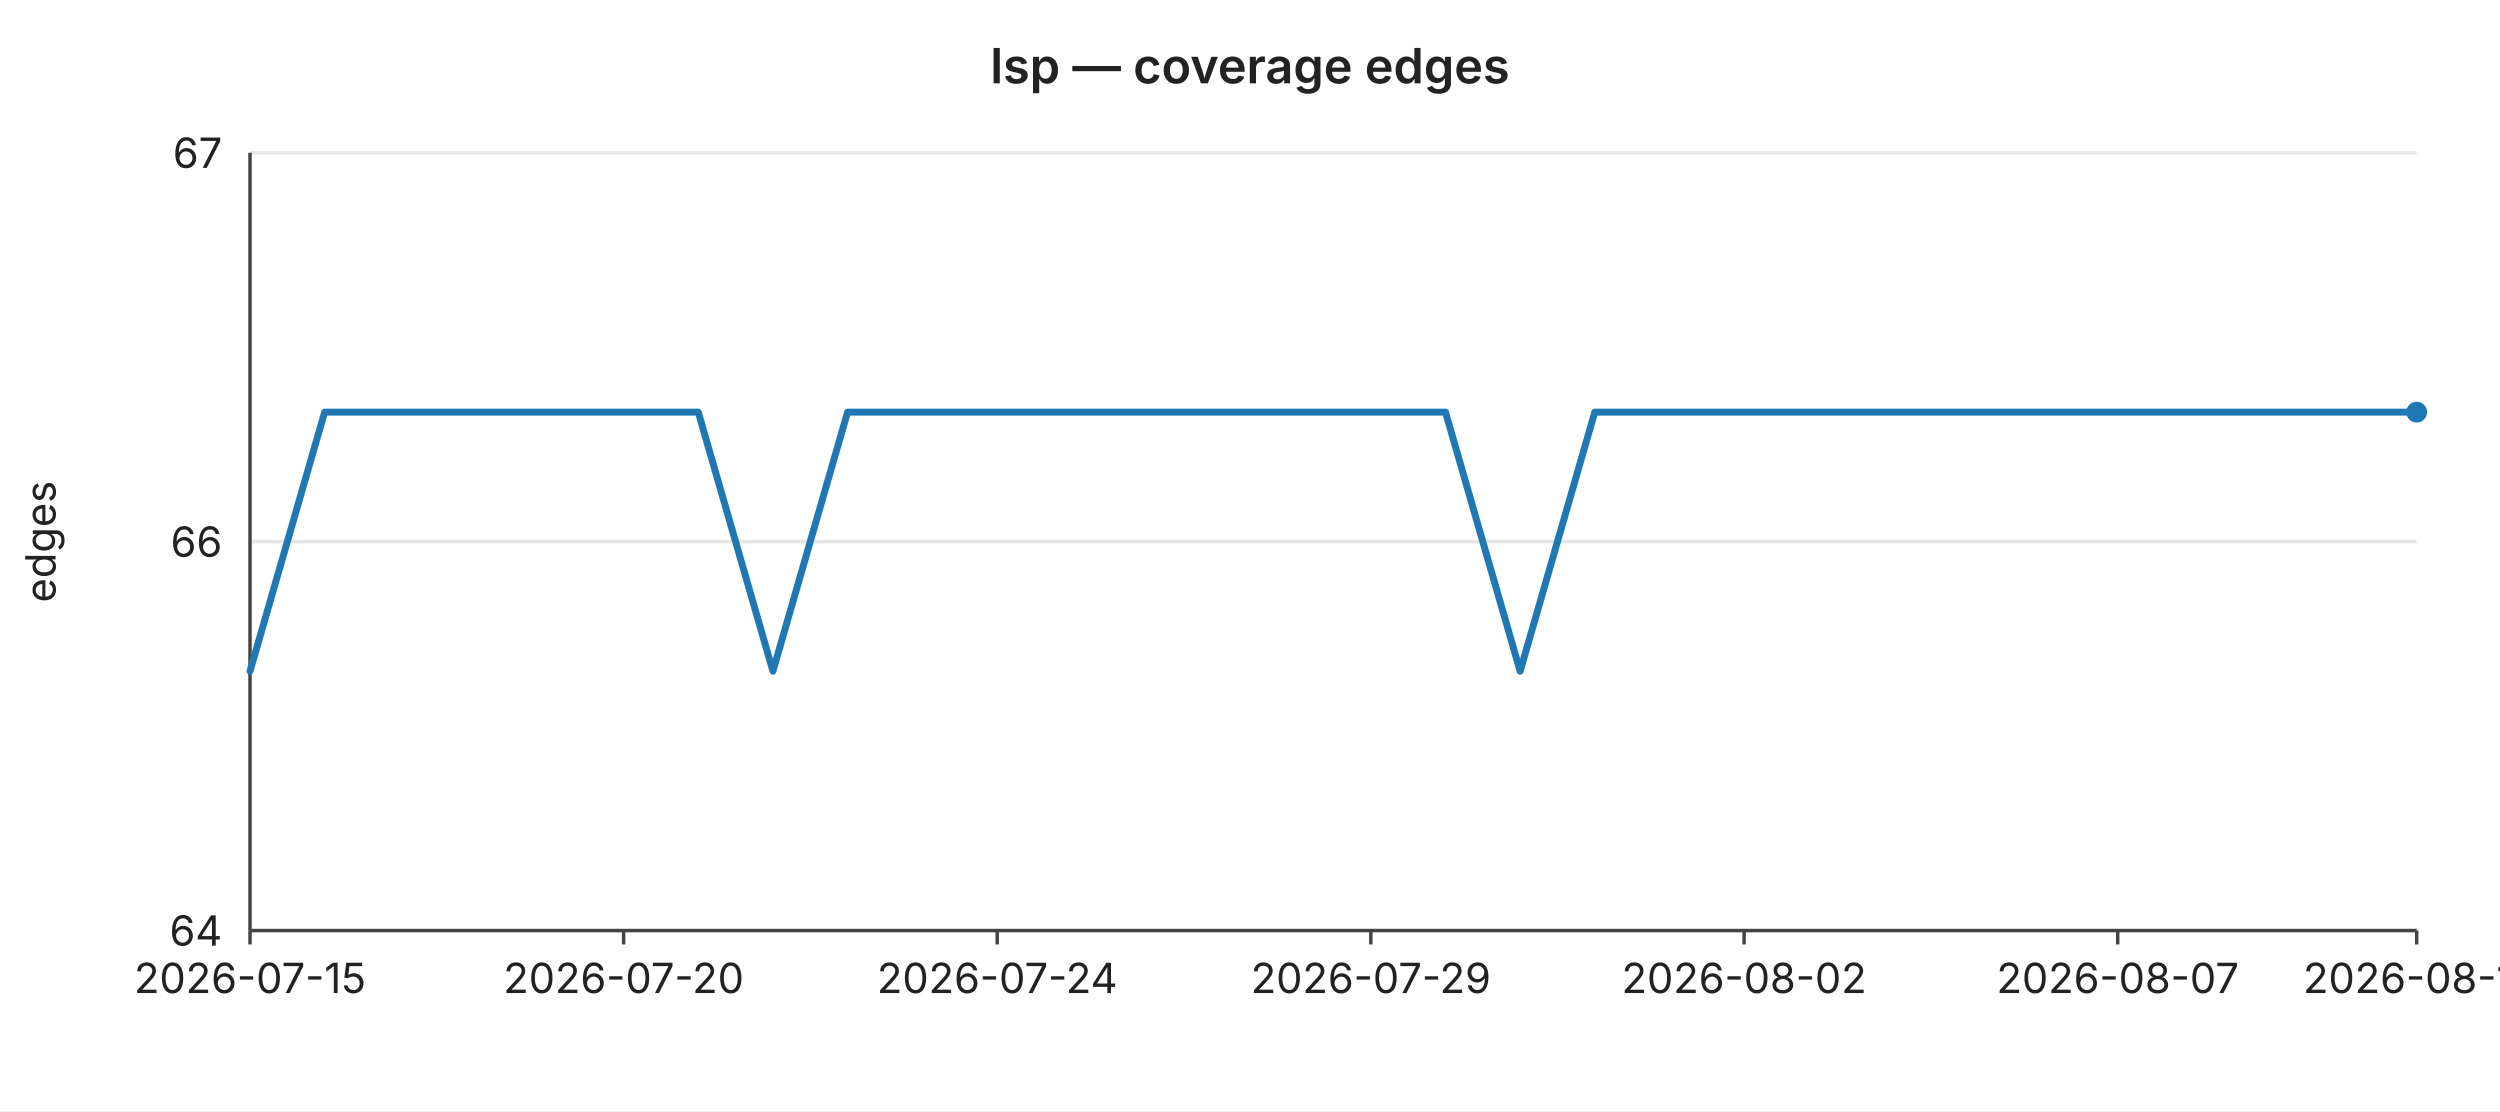
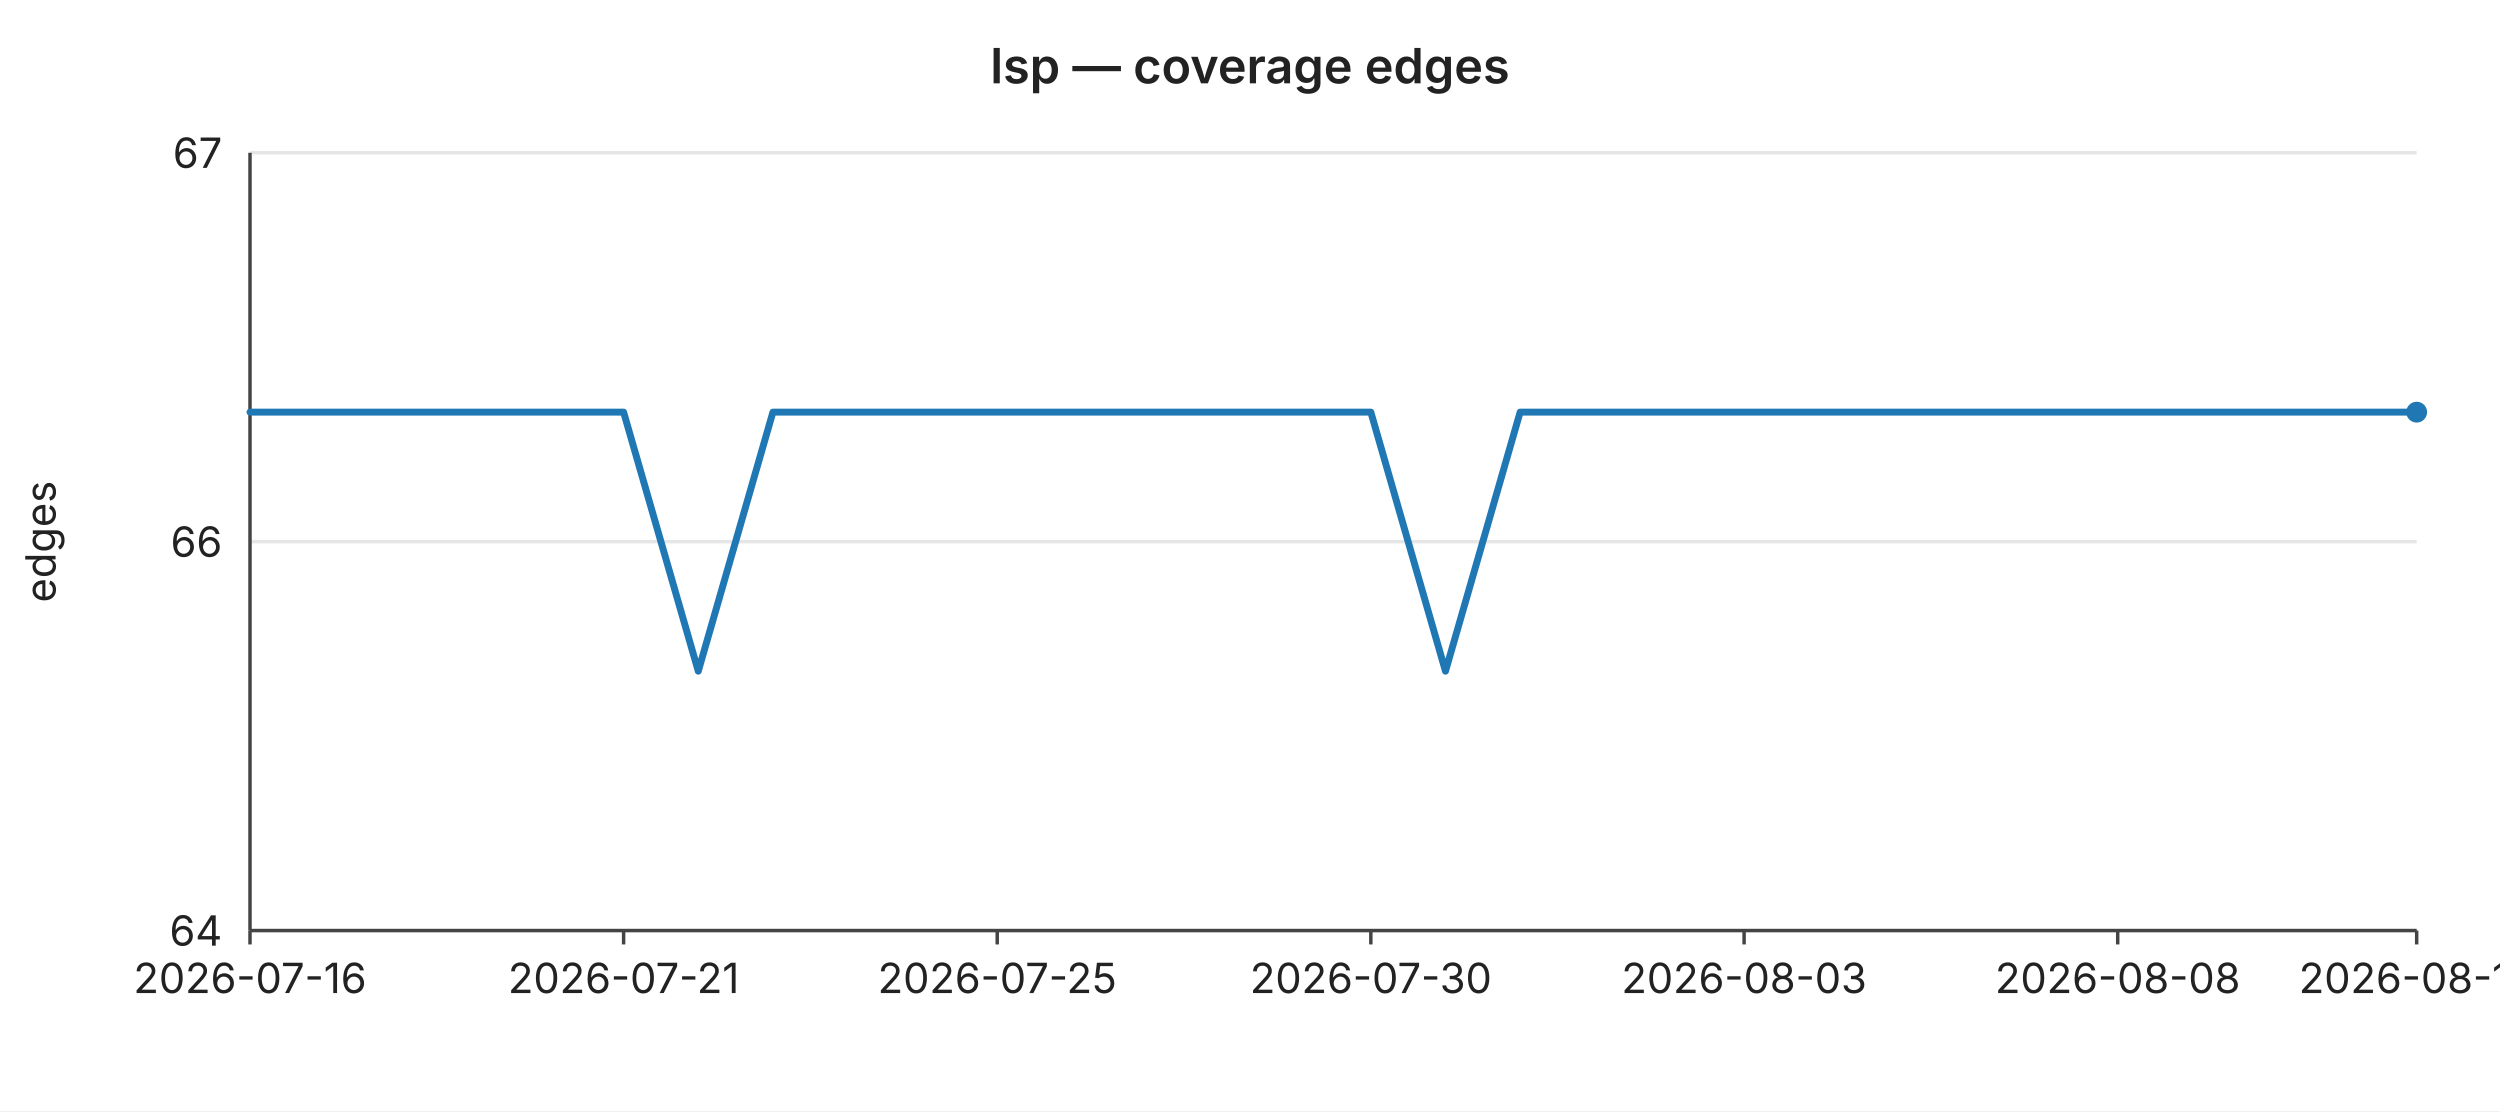
<svg xmlns="http://www.w3.org/2000/svg" width="720" height="320" viewBox="0 0 720 320" font-family="-apple-system,BlinkMacSystemFont,Segoe UI,sans-serif" font-size="12">
  <rect width="720" height="320" fill="#ffffff" />
  <text x="360" y="24" text-anchor="middle" font-size="14" font-weight="600" fill="#222">lsp — coverage edges</text>
  <line x1="72" y1="44.0" x2="696" y2="44.0" stroke="#e6e6e6" stroke-width="1" />
  <text x="64" y="44.0" text-anchor="end" dominant-baseline="middle" fill="#222">67</text>
  <line x1="72" y1="156.0" x2="696" y2="156.0" stroke="#e6e6e6" stroke-width="1" />
  <text x="64" y="156.0" text-anchor="end" dominant-baseline="middle" fill="#222">66</text>
  <line x1="72" y1="268.0" x2="696" y2="268.0" stroke="#e6e6e6" stroke-width="1" />
  <text x="64" y="268.0" text-anchor="end" dominant-baseline="middle" fill="#222">64</text>
  <text x="16" y="156" text-anchor="middle" fill="#222" transform="rotate(-90 16 156)">edges</text>
  <line x1="72" y1="44" x2="72" y2="268" stroke="#444" stroke-width="1" />
  <line x1="72" y1="268" x2="696" y2="268" stroke="#444" stroke-width="1" />
  <line x1="72.0" y1="268" x2="72.0" y2="272" stroke="#444" stroke-width="1" />
-   <text x="72.0" y="286" text-anchor="middle" fill="#222">2026-07-15</text>
+   <text x="72.0" y="286" text-anchor="middle" fill="#222">2026-07-16</text>
  <line x1="179.6" y1="268" x2="179.6" y2="272" stroke="#444" stroke-width="1" />
-   <text x="179.6" y="286" text-anchor="middle" fill="#222">2026-07-20</text>
+   <text x="179.6" y="286" text-anchor="middle" fill="#222">2026-07-21</text>
  <line x1="287.2" y1="268" x2="287.2" y2="272" stroke="#444" stroke-width="1" />
-   <text x="287.2" y="286" text-anchor="middle" fill="#222">2026-07-24</text>
+   <text x="287.2" y="286" text-anchor="middle" fill="#222">2026-07-25</text>
  <line x1="394.8" y1="268" x2="394.8" y2="272" stroke="#444" stroke-width="1" />
-   <text x="394.8" y="286" text-anchor="middle" fill="#222">2026-07-29</text>
+   <text x="394.8" y="286" text-anchor="middle" fill="#222">2026-07-30</text>
  <line x1="502.3" y1="268" x2="502.3" y2="272" stroke="#444" stroke-width="1" />
-   <text x="502.3" y="286" text-anchor="middle" fill="#222">2026-08-02</text>
+   <text x="502.3" y="286" text-anchor="middle" fill="#222">2026-08-03</text>
  <line x1="609.9" y1="268" x2="609.9" y2="272" stroke="#444" stroke-width="1" />
-   <text x="609.9" y="286" text-anchor="middle" fill="#222">2026-08-07</text>
+   <text x="609.9" y="286" text-anchor="middle" fill="#222">2026-08-08</text>
  <line x1="696.0" y1="268" x2="696.0" y2="272" stroke="#444" stroke-width="1" />
-   <text x="696.0" y="286" text-anchor="middle" fill="#222">2026-08-11</text>
-   <polyline fill="none" stroke="#1f77b4" stroke-width="2" stroke-linejoin="round" stroke-linecap="round" points="72.0,193.3 93.5,118.7 115.0,118.7 136.6,118.7 158.1,118.7 179.6,118.7 201.1,118.7 222.6,193.3 244.1,118.7 265.7,118.7 287.2,118.7 308.7,118.7 330.2,118.7 351.7,118.7 373.2,118.7 394.8,118.7 416.3,118.7 437.8,193.3 459.3,118.7 480.8,118.7 502.3,118.7 523.9,118.7 545.4,118.7 566.9,118.7 588.4,118.7 609.9,118.7 631.4,118.7 653.0,118.7 674.5,118.7 696.0,118.7" />
+   <text x="696.0" y="286" text-anchor="middle" fill="#222">2026-08-12</text>
+   <polyline fill="none" stroke="#1f77b4" stroke-width="2" stroke-linejoin="round" stroke-linecap="round" points="72.0,118.7 93.5,118.7 115.0,118.7 136.6,118.7 158.1,118.7 179.6,118.7 201.1,193.3 222.6,118.7 244.1,118.7 265.7,118.7 287.2,118.7 308.7,118.7 330.2,118.7 351.7,118.7 373.2,118.7 394.8,118.7 416.3,193.3 437.8,118.7 459.3,118.7 480.8,118.7 502.3,118.7 523.9,118.7 545.4,118.7 566.9,118.7 588.4,118.7 609.9,118.7 631.4,118.7 653.0,118.7 674.5,118.7 696.0,118.7" />
  <circle cx="696.0" cy="118.7" r="3" fill="#1f77b4" />
</svg>
